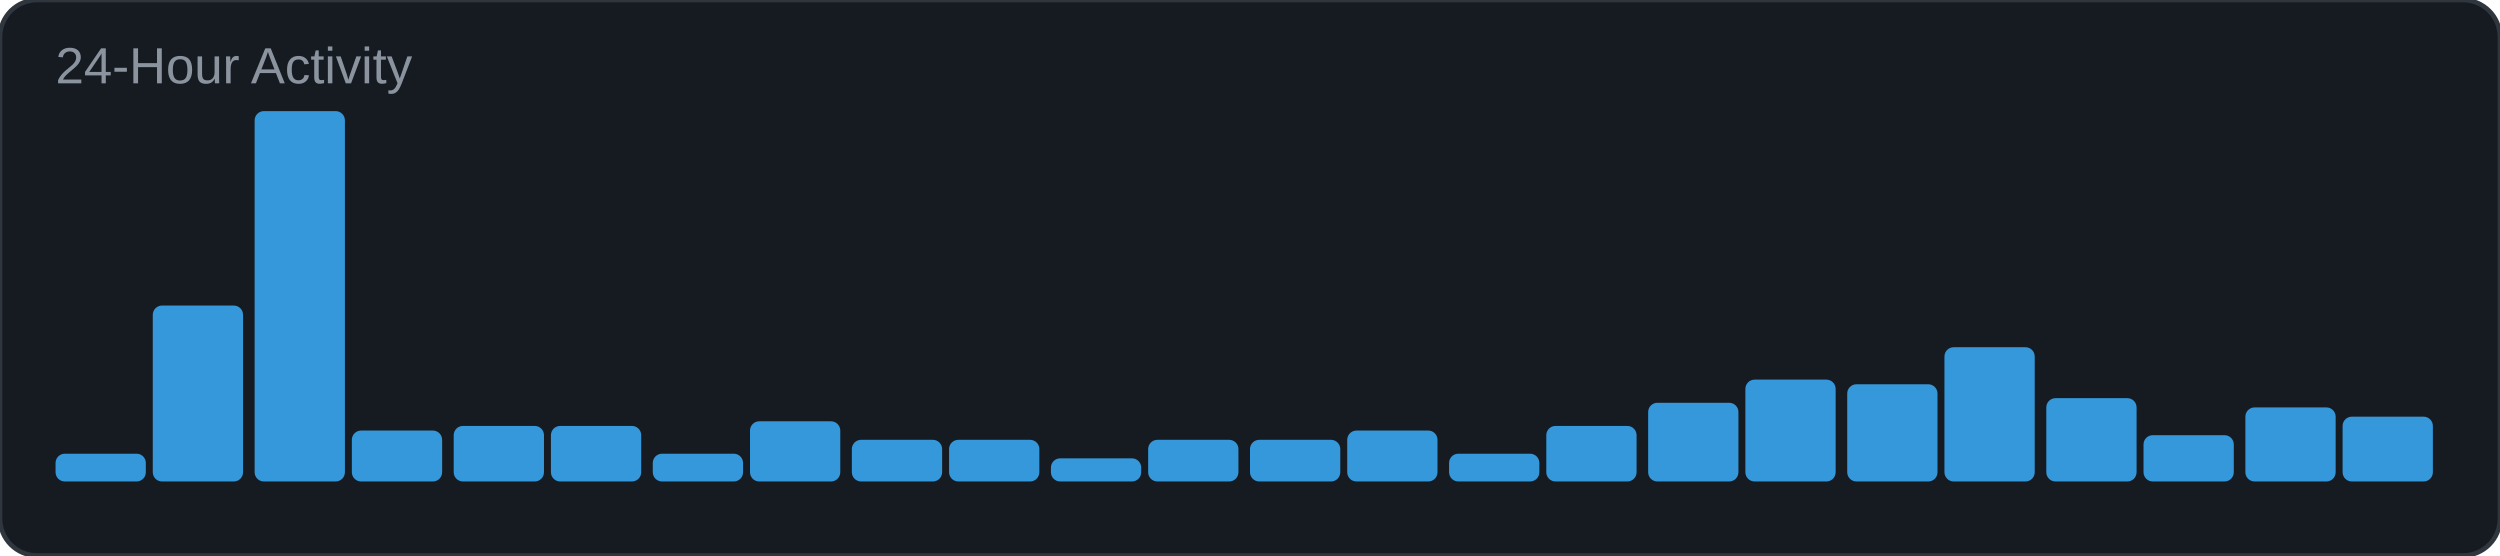
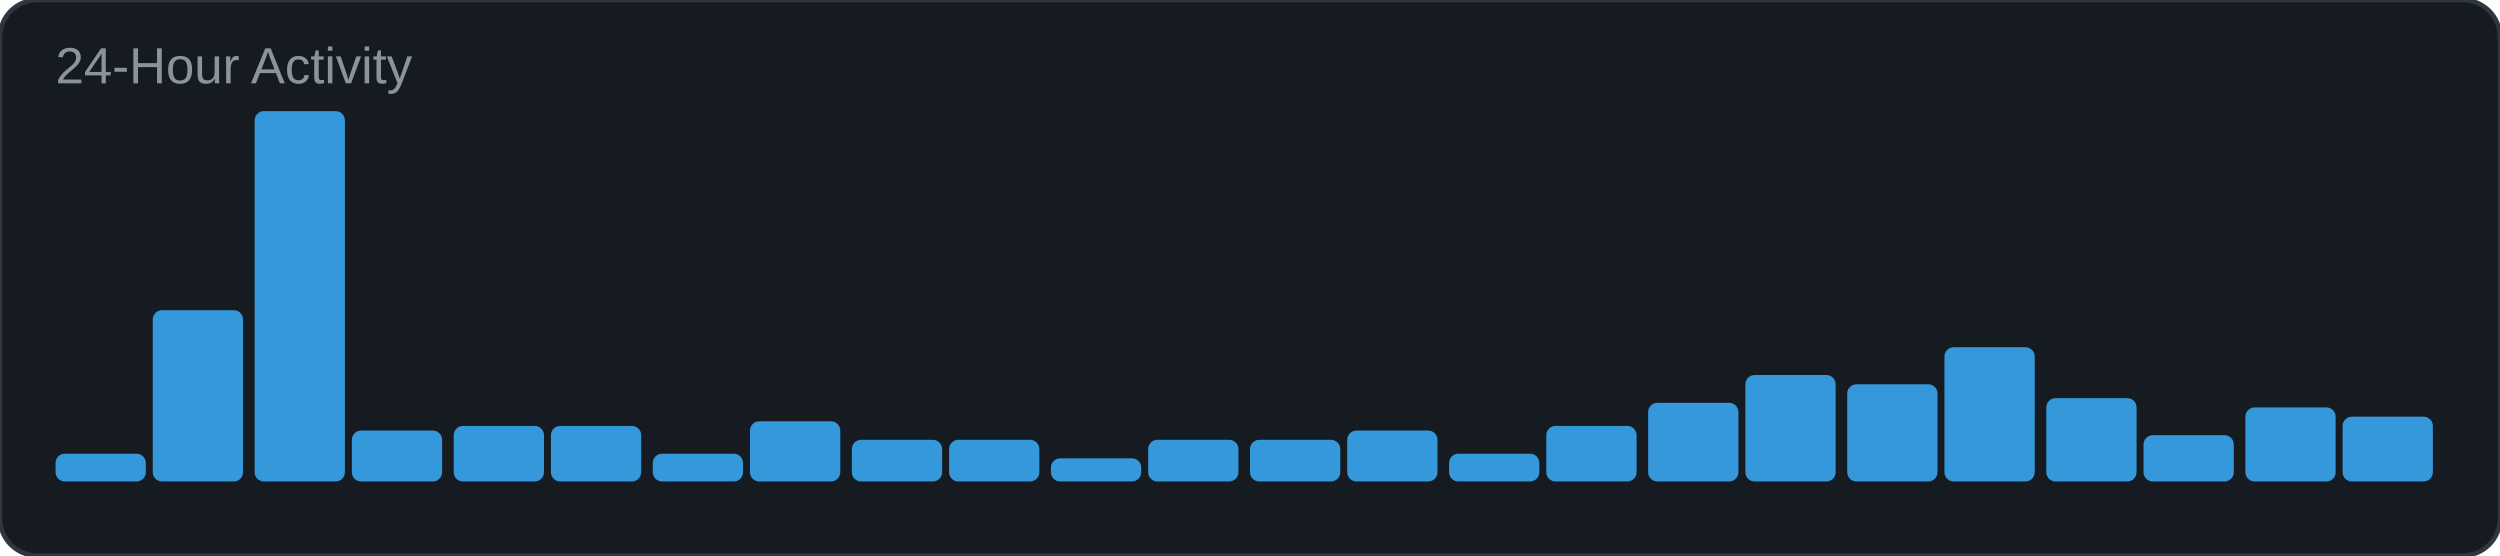
<svg xmlns="http://www.w3.org/2000/svg" width="540" height="120" viewBox="0 0 540 120">
  <rect width="540" height="120" rx="8" fill="#161b22" />
  <rect width="540" height="120" rx="8" fill="none" stroke="#30363d" stroke-width="1" />
  <text x="12" y="18" font-family="Arial, sans-serif" font-size="11" fill="#8b949e">24-Hour Activity</text>
  <rect x="12" y="98" width="19.5" height="6" rx="2" fill="#3498db" />
-   <rect x="33" y="66" width="19.5" height="38" rx="2" fill="#3498db" />
+   <rect x="33" y="67" width="19.5" height="37" rx="2" fill="#3498db" />
  <rect x="55" y="24" width="19.5" height="80" rx="2" fill="#3498db" />
  <rect x="76" y="93" width="19.5" height="11" rx="2" fill="#3498db" />
  <rect x="98" y="92" width="19.5" height="12" rx="2" fill="#3498db" />
  <rect x="119" y="92" width="19.5" height="12" rx="2" fill="#3498db" />
  <rect x="141" y="98" width="19.5" height="6" rx="2" fill="#3498db" />
  <rect x="162" y="91" width="19.5" height="13" rx="2" fill="#3498db" />
  <rect x="184" y="95" width="19.5" height="9" rx="2" fill="#3498db" />
  <rect x="205" y="95" width="19.5" height="9" rx="2" fill="#3498db" />
  <rect x="227" y="99" width="19.5" height="5" rx="2" fill="#3498db" />
  <rect x="248" y="95" width="19.5" height="9" rx="2" fill="#3498db" />
  <rect x="270" y="95" width="19.5" height="9" rx="2" fill="#3498db" />
  <rect x="291" y="93" width="19.5" height="11" rx="2" fill="#3498db" />
  <rect x="313" y="98" width="19.5" height="6" rx="2" fill="#3498db" />
  <rect x="334" y="92" width="19.5" height="12" rx="2" fill="#3498db" />
  <rect x="356" y="87" width="19.5" height="17" rx="2" fill="#3498db" />
-   <rect x="377" y="82" width="19.5" height="22" rx="2" fill="#3498db" />
+   <rect x="377" y="81" width="19.5" height="23" rx="2" fill="#3498db" />
  <rect x="399" y="83" width="19.5" height="21" rx="2" fill="#3498db" />
  <rect x="420" y="75" width="19.5" height="29" rx="2" fill="#3498db" />
  <rect x="442" y="86" width="19.5" height="18" rx="2" fill="#3498db" />
  <rect x="463" y="94" width="19.5" height="10" rx="2" fill="#3498db" />
  <rect x="485" y="88" width="19.5" height="16" rx="2" fill="#3498db" />
  <rect x="506" y="90" width="19.5" height="14" rx="2" fill="#3498db" />
</svg>
